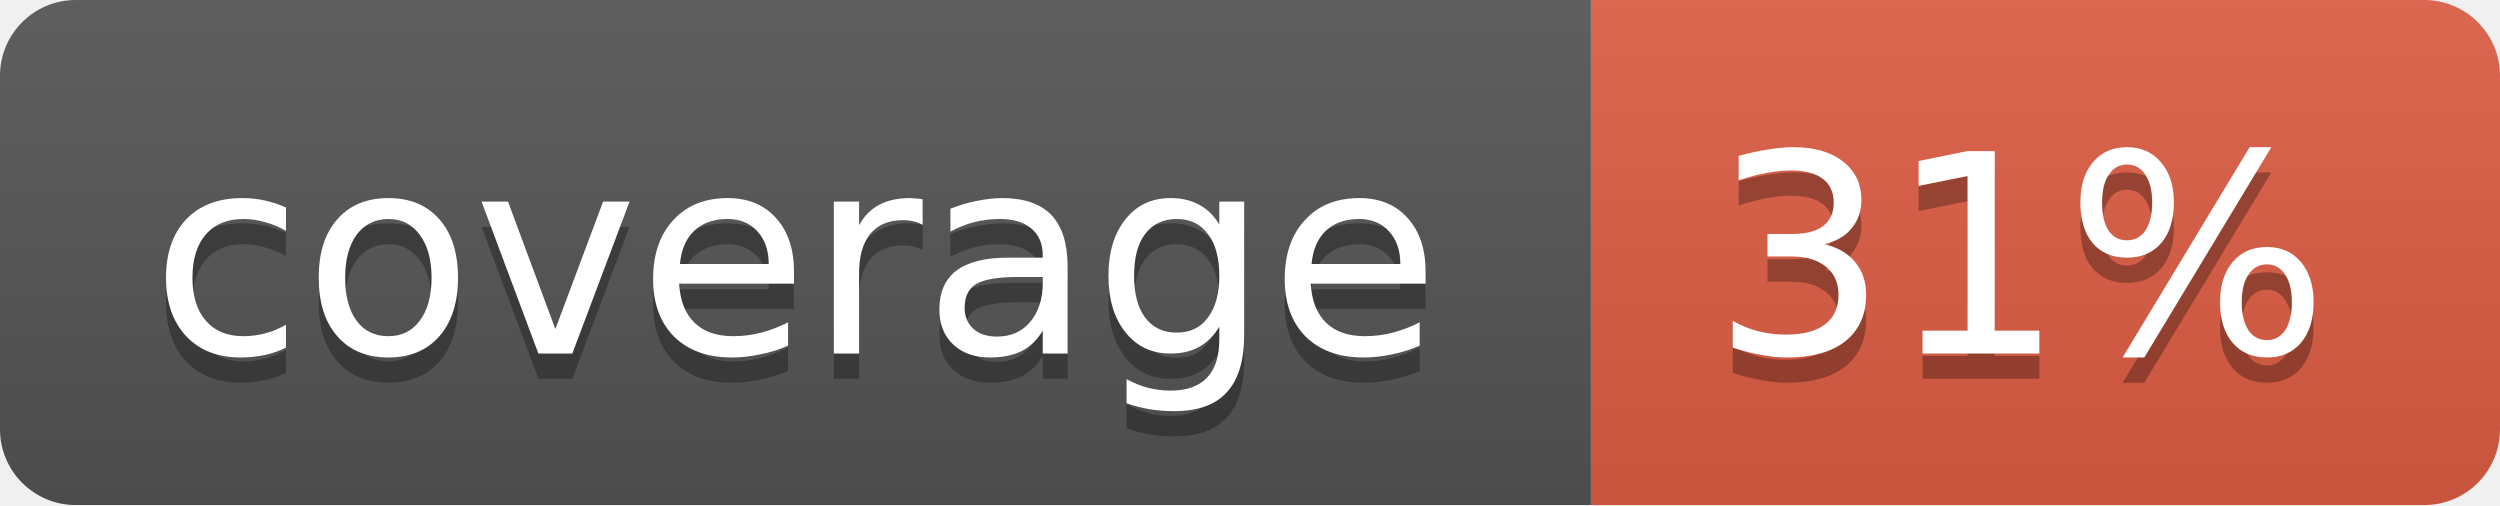
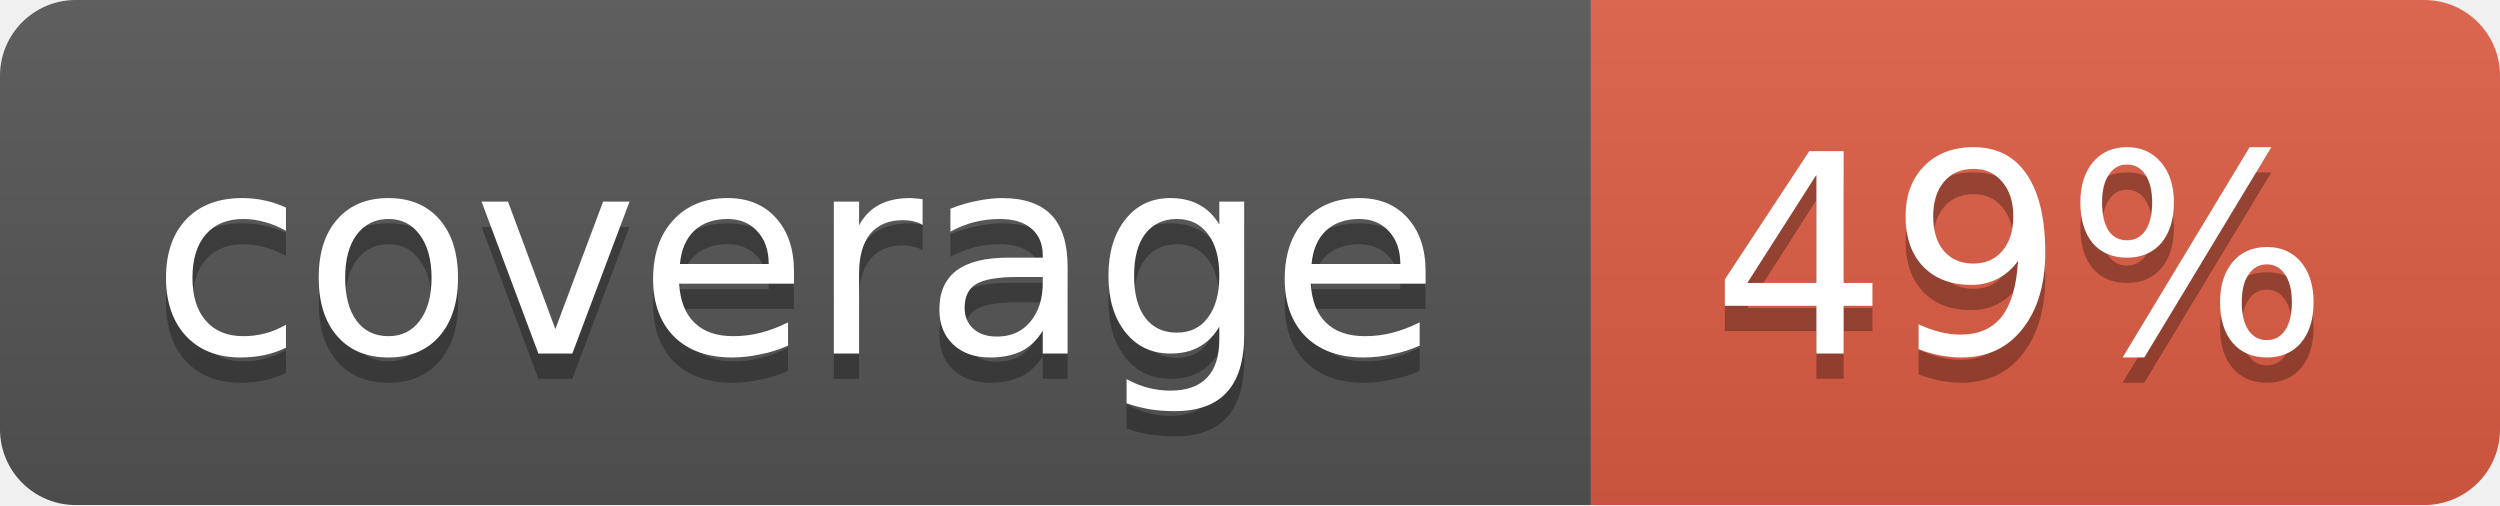
<svg xmlns="http://www.w3.org/2000/svg" width="99" height="20">
  <linearGradient id="b" x2="0" y2="100%">
    <stop offset="0" stop-color="#bbb" stop-opacity=".1" />
    <stop offset="1" stop-opacity=".1" />
  </linearGradient>
  <mask id="a">
    <rect width="99" height="20" rx="3" fill="#fff" />
  </mask>
  <g mask="url(#a)">
    <path fill="#555" d="M0 0h63v20H0z" />
    <path fill="#e05d44" d="M63 0h36v20H63z" />
    <path fill="url(#b)" d="M0 0h99v20H0z" />
  </g>
  <g fill="#fff" text-anchor="middle" font-family="DejaVu Sans,Verdana,Geneva,sans-serif" font-size="11">
    <text x="31.5" y="15" fill="#010101" fill-opacity=".3">coverage</text>
    <text x="31.5" y="14">coverage</text>
-     <text x="80" y="15" fill="#010101" fill-opacity=".3">31%</text>
-     <text x="80" y="14">31%</text>
+     <text x="80" y="15" fill="#010101" fill-opacity=".3">49%</text>
+     <text x="80" y="14">49%</text>
  </g>
</svg>
